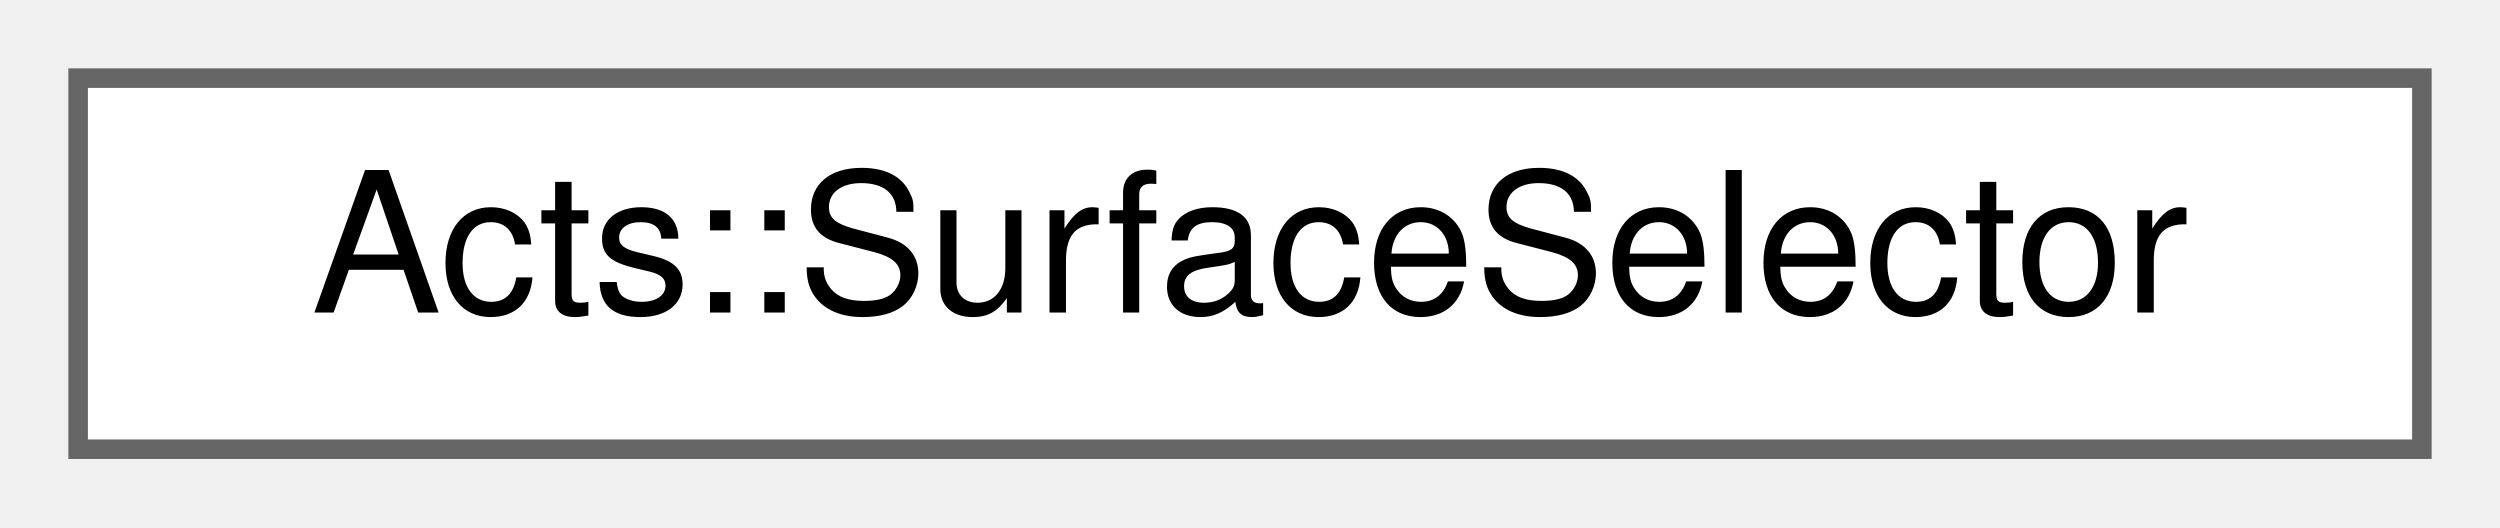
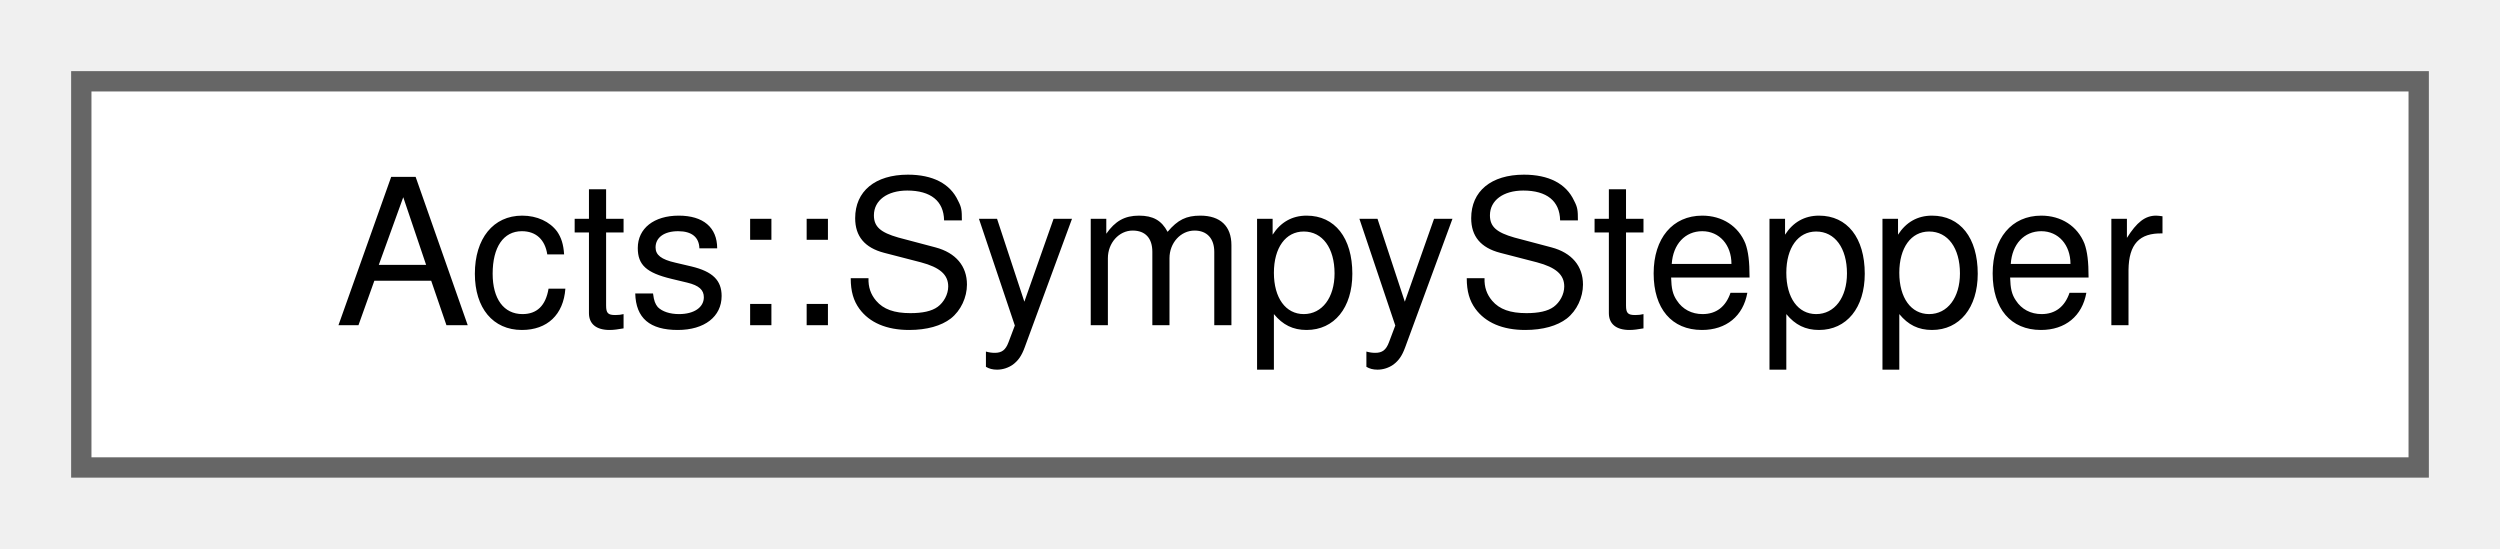
- <svg xmlns="http://www.w3.org/2000/svg" xmlns:xlink="http://www.w3.org/1999/xlink" width="128pt" height="27pt" viewBox="0.00 0.00 128.00 27.00">
+ <svg xmlns="http://www.w3.org/2000/svg" xmlns:xlink="http://www.w3.org/1999/xlink" width="123pt" height="27pt" viewBox="0.00 0.00 123.00 27.00">
  <g id="graph0" class="graph" transform="scale(1 1) rotate(0) translate(4 23)">
    <g id="Node000000" class="node">
      <g id="a_Node000000">
-         <a xlink:href="struct_acts_1_1_surface_selector.html" target="_top" xlink:title="Simple struct to select surfaces.">
-           <polygon fill="white" stroke="#666666" points="120,-19 0,-19 0,0 120,0 120,-19" />
-           <text text-anchor="middle" x="60" y="-7" font-family="Helvetica,sans-Serif" font-size="10.00">Acts::SurfaceSelector</text>
+         <a xlink:href="class_acts_1_1_sympy_stepper.html" target="_top" xlink:title="Stepper implementation using sympy-generated expressions.">
+           <polygon fill="white" stroke="#666666" points="115,-19 0,-19 0,0 115,0 115,-19" />
+           <text text-anchor="middle" x="57.5" y="-7" font-family="Helvetica,sans-Serif" font-size="10.00">Acts::SympyStepper</text>
        </a>
      </g>
    </g>
  </g>
</svg>
